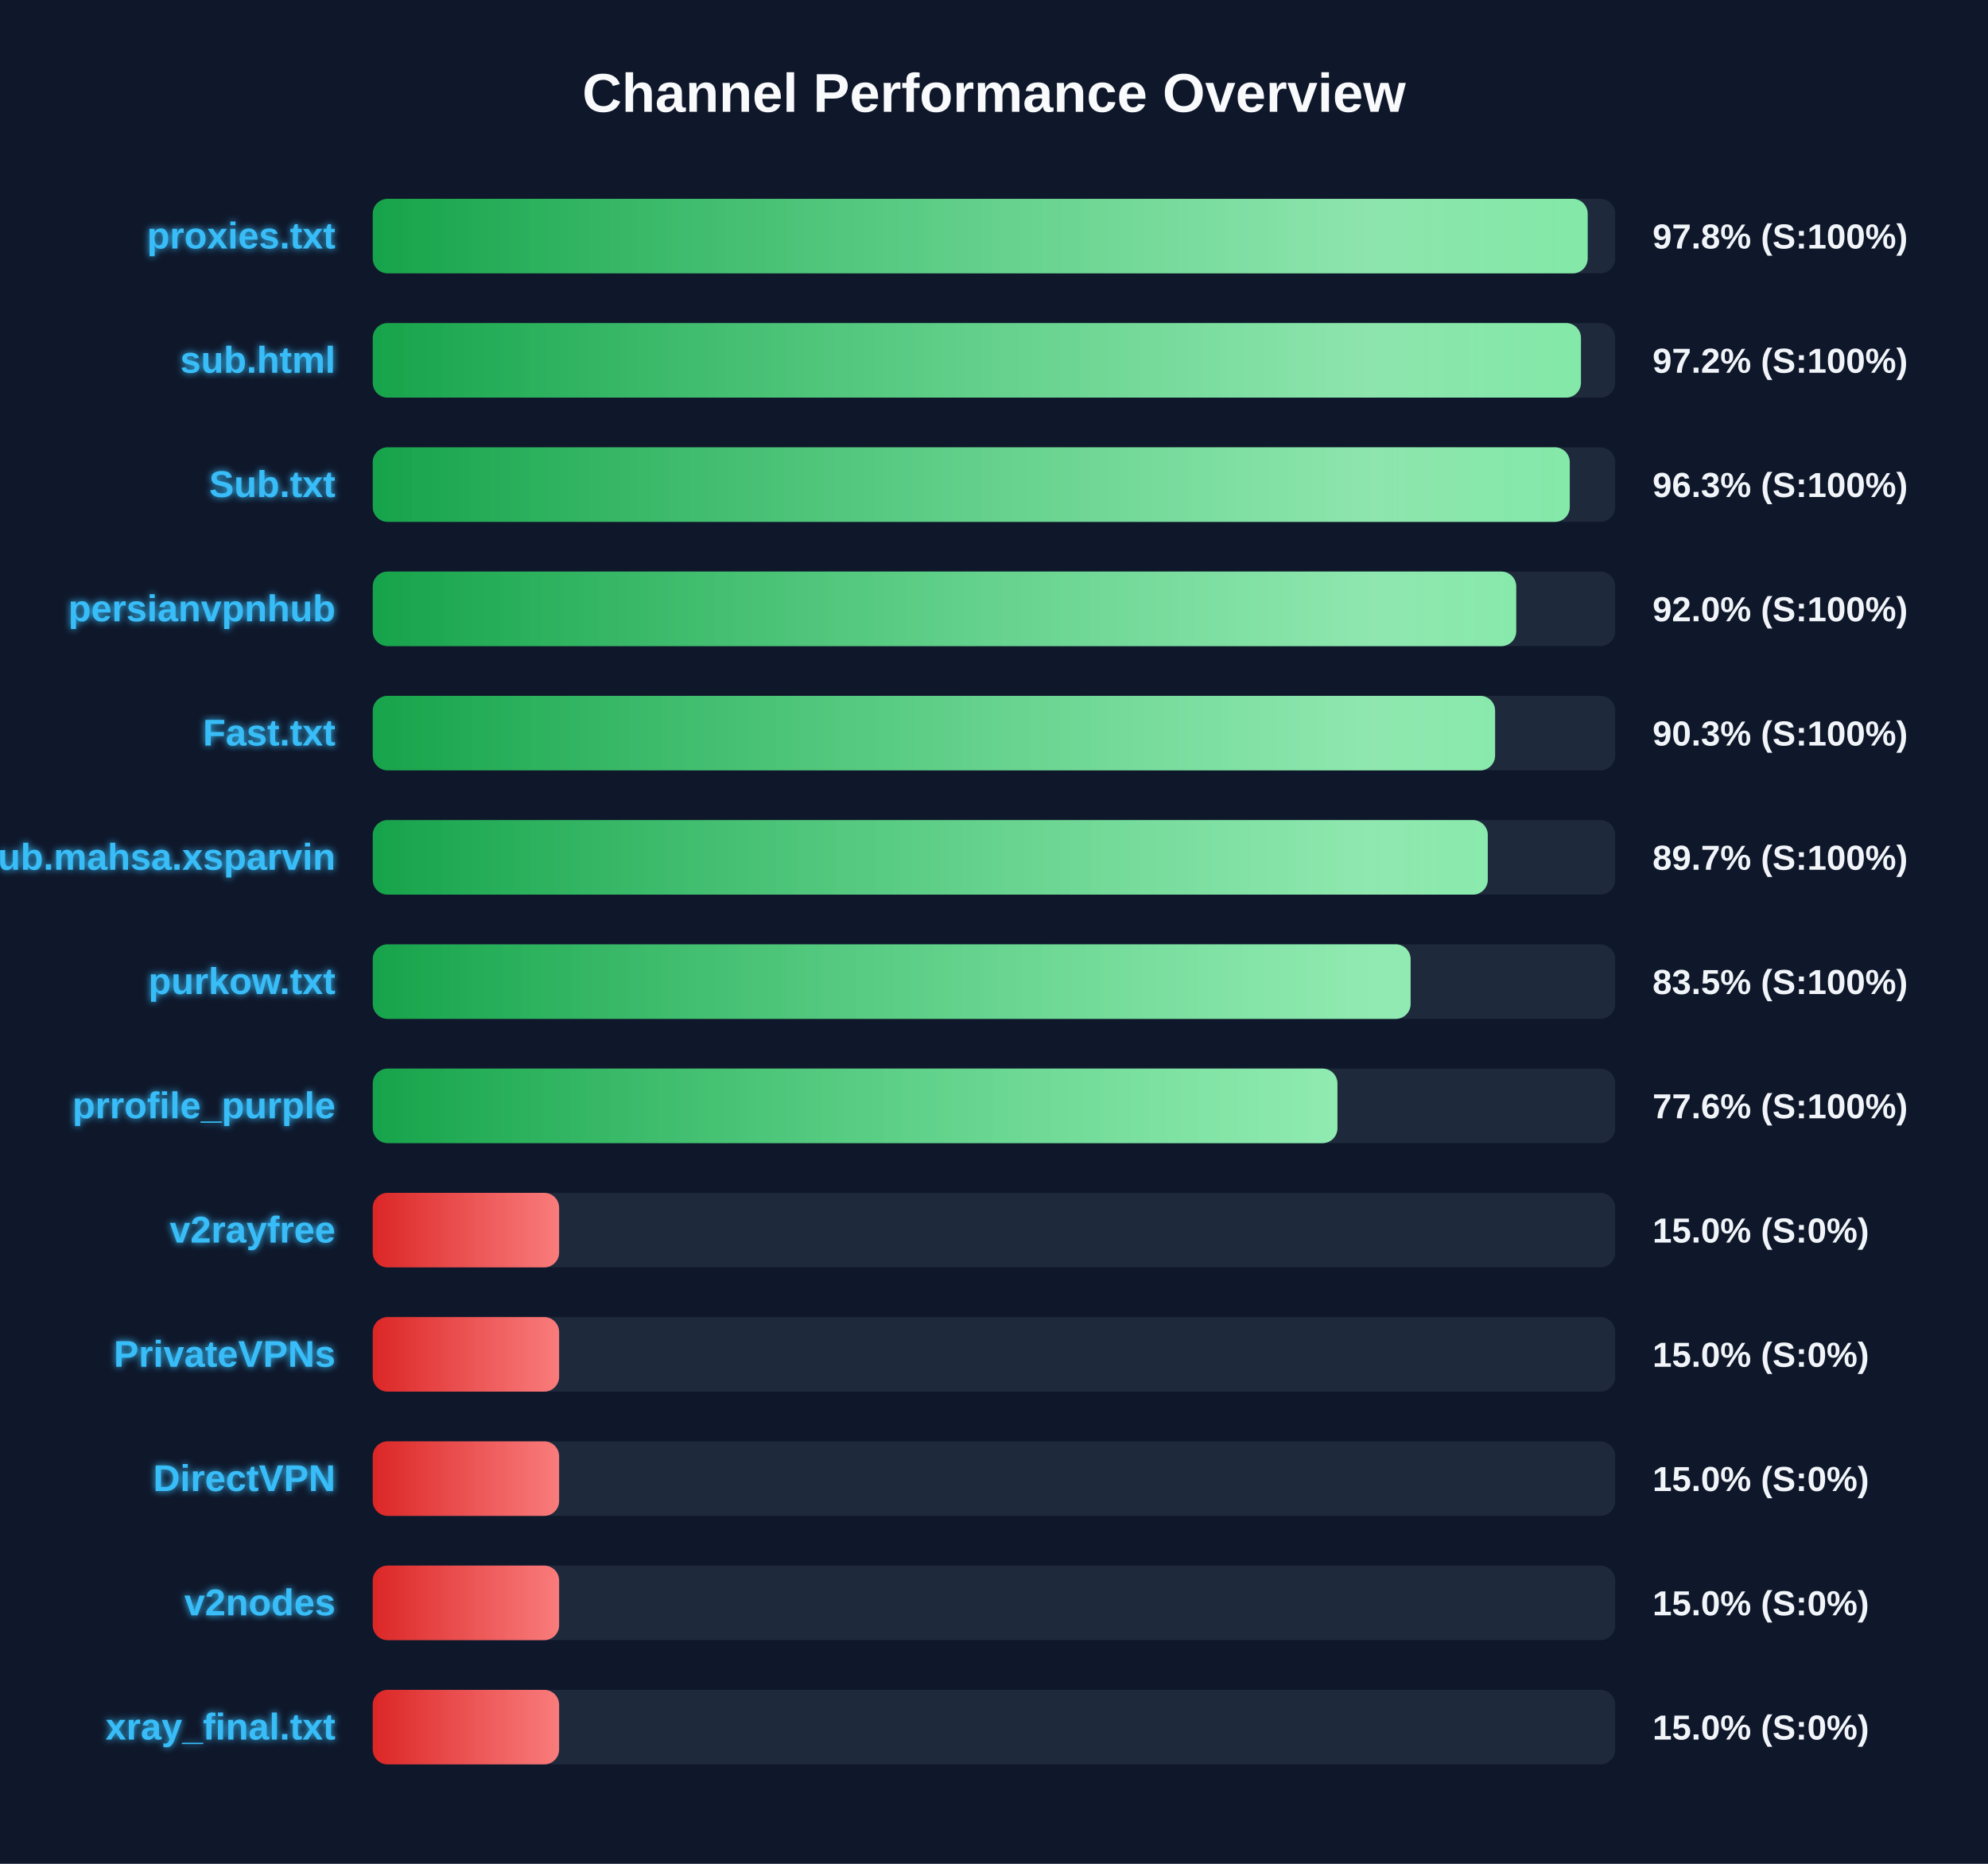
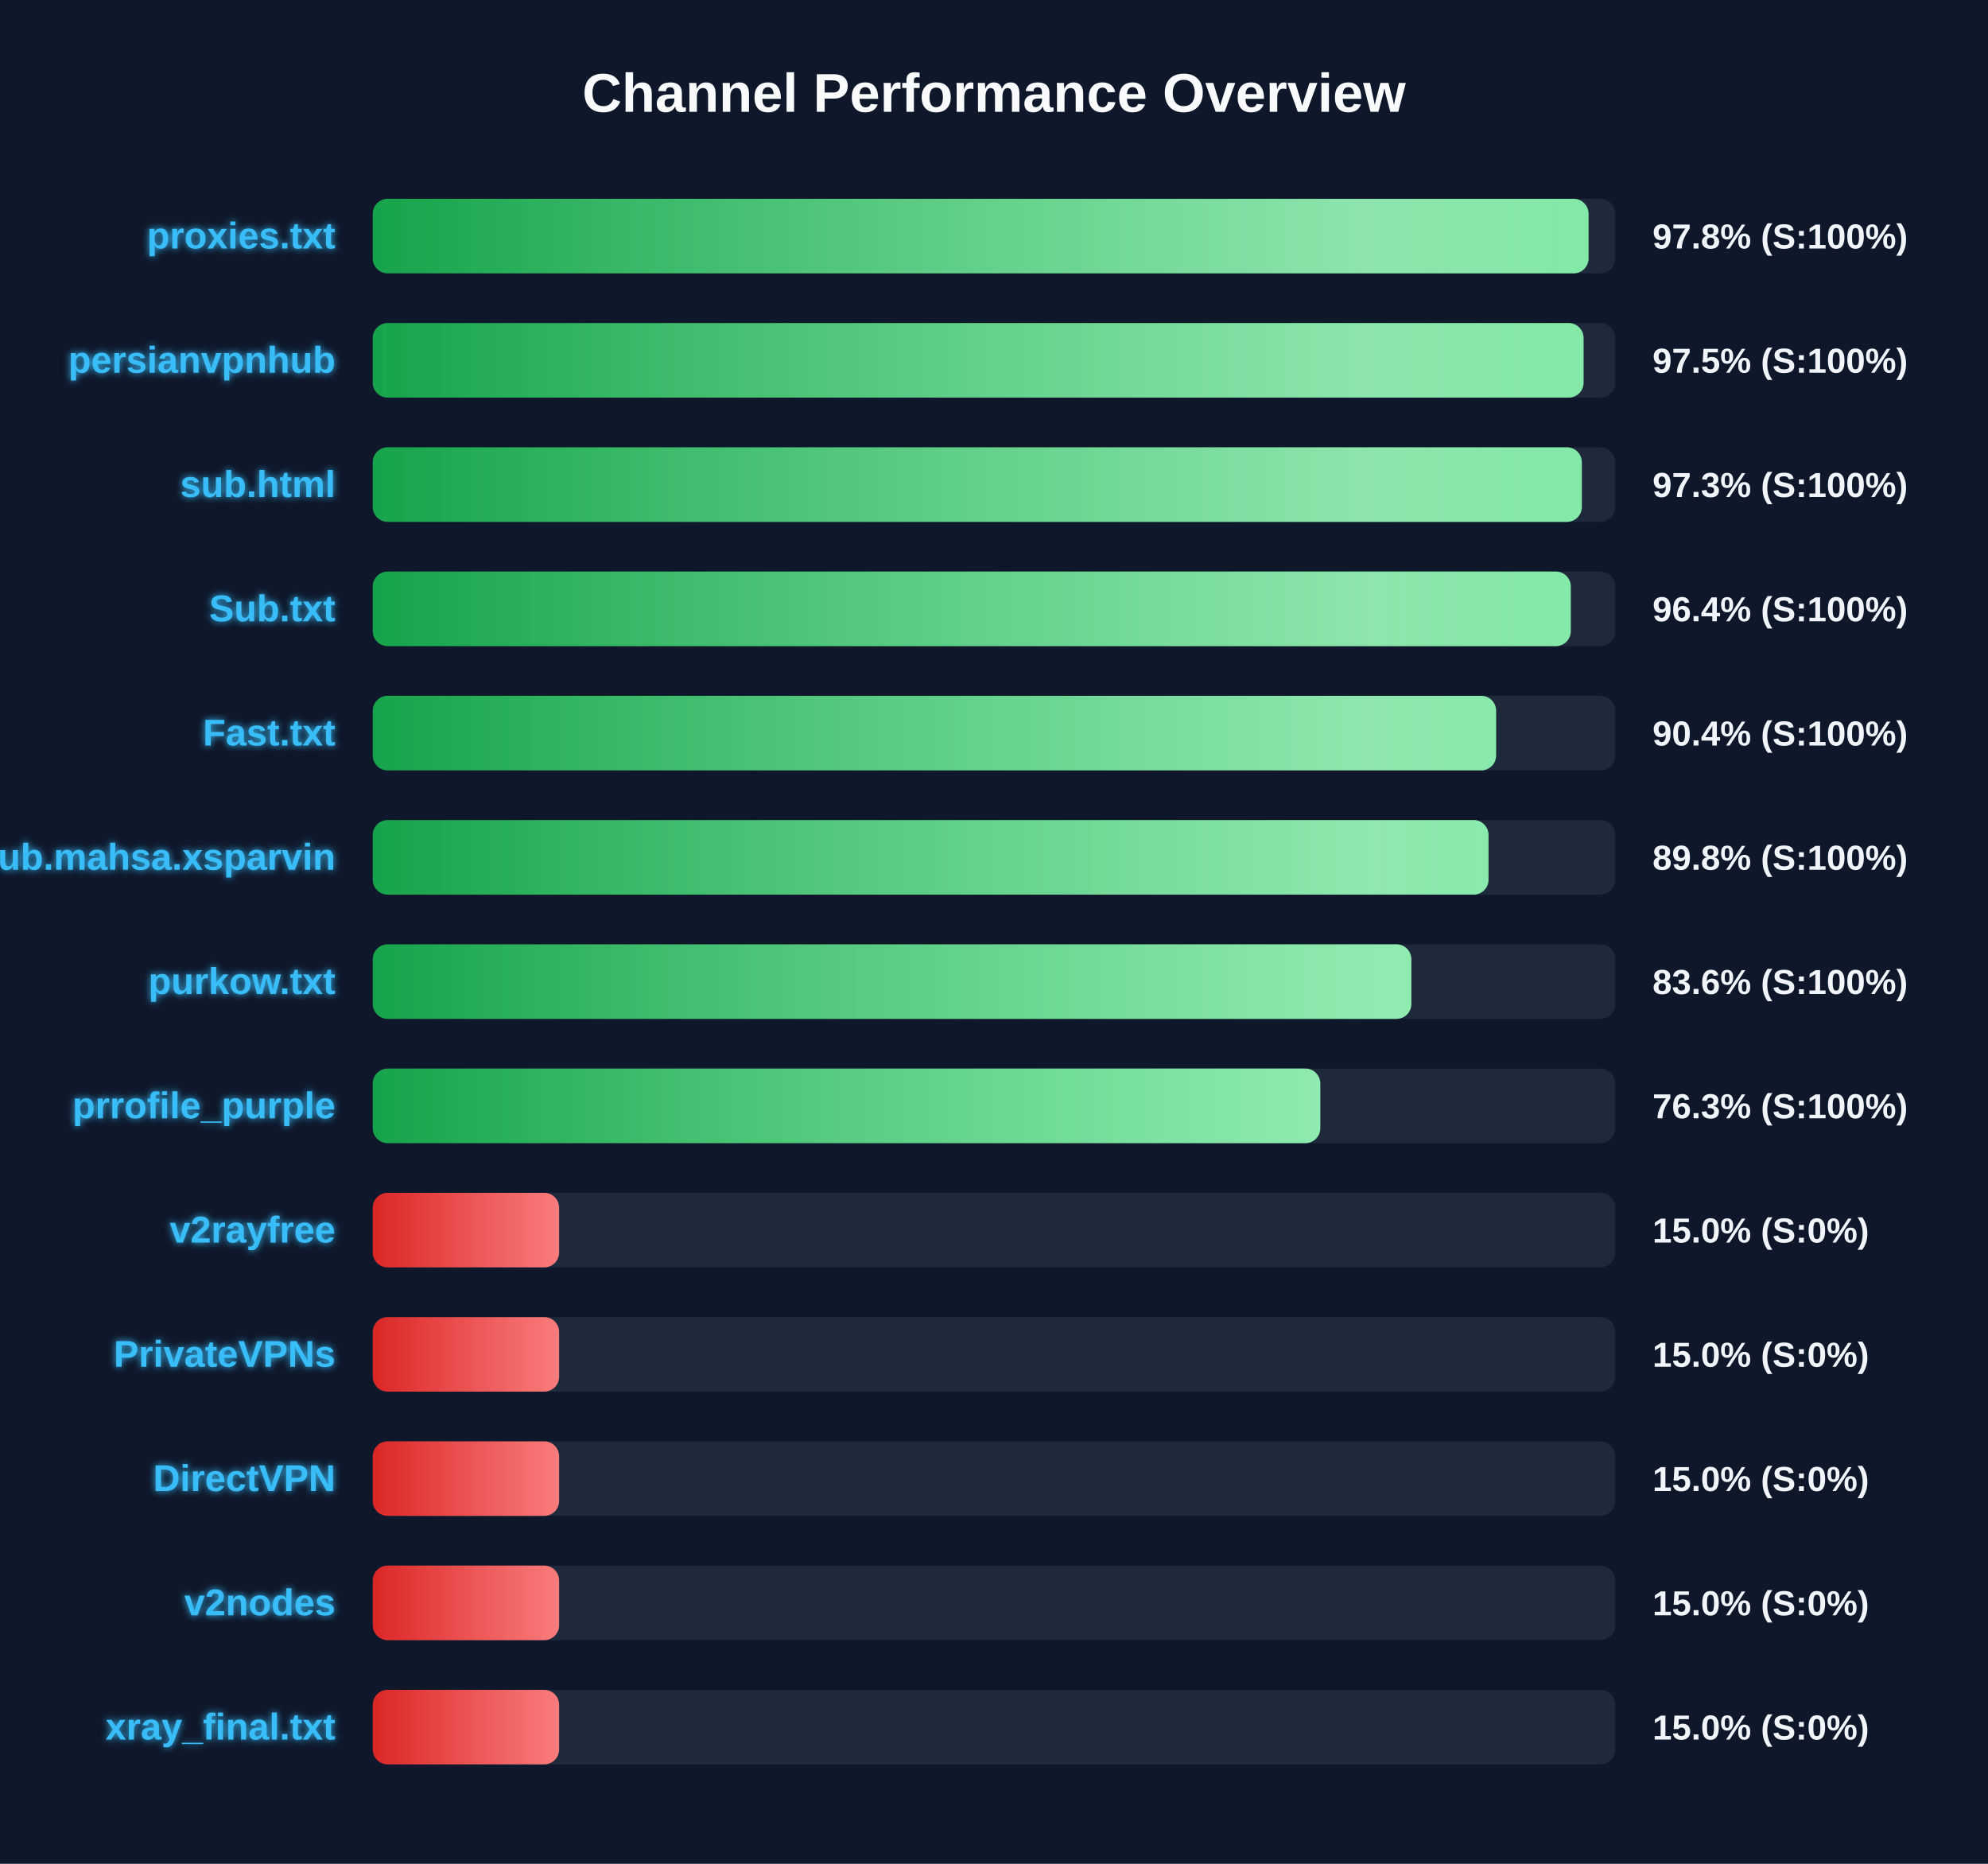
<svg xmlns="http://www.w3.org/2000/svg" width="800" height="750" version="1.1">
  <defs>
    <linearGradient id="grad-green" x1="0%" y1="0%" x2="100%" y2="0%">
      <stop offset="0%" stop-color="#16a34a" />
      <stop offset="100%" stop-color="#4ade80" />
    </linearGradient>
    <linearGradient id="grad-yellow" x1="0%" y1="0%" x2="100%" y2="0%">
      <stop offset="0%" stop-color="#ca8a04" />
      <stop offset="100%" stop-color="#fde047" />
    </linearGradient>
    <linearGradient id="grad-red" x1="0%" y1="0%" x2="100%" y2="0%">
      <stop offset="0%" stop-color="#dc2626" />
      <stop offset="100%" stop-color="#f87171" />
    </linearGradient>
    <linearGradient id="shimmer" x1="0%" y1="0%" x2="100%" y2="0%">
      <stop offset="0%" stop-color="rgba(255,255,255,0)" />
      <stop offset="50%" stop-color="rgba(255,255,255,0.4)" />
      <stop offset="100%" stop-color="rgba(255,255,255,0)" />
    </linearGradient>
    <filter id="glow" x="-20%" y="-20%" width="140%" height="140%">
      <feGaussianBlur stdDeviation="1.5" result="blur" />
      <feComposite in="SourceGraphic" in2="blur" operator="over" />
    </filter>
  </defs>
  <style>
        .bg-rect { fill: #0f172a; }
        .title { font: bold 22px 'Segoe UI', Arial, sans-serif; fill: #f8fafc; }
        .row { font: bold 15px 'Segoe UI', Arial, sans-serif; fill: #38bdf8; filter: url(#glow); }
        .score { font: bold 14px 'Segoe UI', Arial, sans-serif; fill: #f1f5f9; }
        @keyframes shimmer-anim {
            0% { transform: translateX(-100%); }
            100% { transform: translateX(200%); }
        }
        .shimmer-rect {
            animation: shimmer-anim 2.5s infinite linear;
        }
    </style>
  <rect width="100%" height="100%" class="bg-rect" />
  <text x="400" y="45" text-anchor="middle" class="title">Channel Performance Overview</text>
  <rect x="150" y="80" width="500" height="30" fill="#1e293b" rx="6" />
  <clipPath id="clip-0">
-     <rect x="150" y="80" width="488.9" height="30" rx="6" />
+     <rect x="150" y="80" width="489.25" height="30" rx="6" />
  </clipPath>
-   <rect x="150" y="80" width="488.9" height="30" fill="url(#grad-green)" rx="6" />
+   <rect x="150" y="80" width="489.25" height="30" fill="url(#grad-green)" rx="6" />
  <g clip-path="url(#clip-0)">
    <rect x="150" y="80" width="100%" height="30" fill="url(#shimmer)" class="shimmer-rect" />
  </g>
  <text x="135" y="100" text-anchor="end" class="row">proxies.txt</text>
  <text x="665" y="100" text-anchor="start" class="score">97.8% (S:100%)</text>
  <rect x="150" y="130" width="500" height="30" fill="#1e293b" rx="6" />
  <clipPath id="clip-1">
-     <rect x="150" y="130" width="486.2" height="30" rx="6" />
+     <rect x="150" y="130" width="487.25" height="30" rx="6" />
  </clipPath>
-   <rect x="150" y="130" width="486.2" height="30" fill="url(#grad-green)" rx="6" />
+   <rect x="150" y="130" width="487.25" height="30" fill="url(#grad-green)" rx="6" />
  <g clip-path="url(#clip-1)">
    <rect x="150" y="130" width="100%" height="30" fill="url(#shimmer)" class="shimmer-rect" />
  </g>
-   <text x="135" y="150" text-anchor="end" class="row">sub.html</text>
-   <text x="665" y="150" text-anchor="start" class="score">97.2% (S:100%)</text>
+   <text x="135" y="150" text-anchor="end" class="row">persianvpnhub</text>
+   <text x="665" y="150" text-anchor="start" class="score">97.5% (S:100%)</text>
  <rect x="150" y="180" width="500" height="30" fill="#1e293b" rx="6" />
  <clipPath id="clip-2">
-     <rect x="150" y="180" width="481.7" height="30" rx="6" />
+     <rect x="150" y="180" width="486.55" height="30" rx="6" />
  </clipPath>
-   <rect x="150" y="180" width="481.7" height="30" fill="url(#grad-green)" rx="6" />
+   <rect x="150" y="180" width="486.55" height="30" fill="url(#grad-green)" rx="6" />
  <g clip-path="url(#clip-2)">
    <rect x="150" y="180" width="100%" height="30" fill="url(#shimmer)" class="shimmer-rect" />
  </g>
-   <text x="135" y="200" text-anchor="end" class="row">Sub.txt</text>
-   <text x="665" y="200" text-anchor="start" class="score">96.3% (S:100%)</text>
+   <text x="135" y="200" text-anchor="end" class="row">sub.html</text>
+   <text x="665" y="200" text-anchor="start" class="score">97.3% (S:100%)</text>
  <rect x="150" y="230" width="500" height="30" fill="#1e293b" rx="6" />
  <clipPath id="clip-3">
-     <rect x="150" y="230" width="460.15" height="30" rx="6" />
+     <rect x="150" y="230" width="482.1" height="30" rx="6" />
  </clipPath>
-   <rect x="150" y="230" width="460.15" height="30" fill="url(#grad-green)" rx="6" />
+   <rect x="150" y="230" width="482.1" height="30" fill="url(#grad-green)" rx="6" />
  <g clip-path="url(#clip-3)">
    <rect x="150" y="230" width="100%" height="30" fill="url(#shimmer)" class="shimmer-rect" />
  </g>
-   <text x="135" y="250" text-anchor="end" class="row">persianvpnhub</text>
-   <text x="665" y="250" text-anchor="start" class="score">92.0% (S:100%)</text>
+   <text x="135" y="250" text-anchor="end" class="row">Sub.txt</text>
+   <text x="665" y="250" text-anchor="start" class="score">96.4% (S:100%)</text>
  <rect x="150" y="280" width="500" height="30" fill="#1e293b" rx="6" />
  <clipPath id="clip-4">
-     <rect x="150" y="280" width="451.65" height="30" rx="6" />
+     <rect x="150" y="280" width="452.05" height="30" rx="6" />
  </clipPath>
-   <rect x="150" y="280" width="451.65" height="30" fill="url(#grad-green)" rx="6" />
+   <rect x="150" y="280" width="452.05" height="30" fill="url(#grad-green)" rx="6" />
  <g clip-path="url(#clip-4)">
    <rect x="150" y="280" width="100%" height="30" fill="url(#shimmer)" class="shimmer-rect" />
  </g>
  <text x="135" y="300" text-anchor="end" class="row">Fast.txt</text>
-   <text x="665" y="300" text-anchor="start" class="score">90.3% (S:100%)</text>
+   <text x="665" y="300" text-anchor="start" class="score">90.4% (S:100%)</text>
  <rect x="150" y="330" width="500" height="30" fill="#1e293b" rx="6" />
  <clipPath id="clip-5">
-     <rect x="150" y="330" width="448.7" height="30" rx="6" />
+     <rect x="150" y="330" width="449.0" height="30" rx="6" />
  </clipPath>
-   <rect x="150" y="330" width="448.7" height="30" fill="url(#grad-green)" rx="6" />
+   <rect x="150" y="330" width="449.0" height="30" fill="url(#grad-green)" rx="6" />
  <g clip-path="url(#clip-5)">
    <rect x="150" y="330" width="100%" height="30" fill="url(#shimmer)" class="shimmer-rect" />
  </g>
  <text x="135" y="350" text-anchor="end" class="row">Sub.mahsa.xsparvin</text>
-   <text x="665" y="350" text-anchor="start" class="score">89.7% (S:100%)</text>
+   <text x="665" y="350" text-anchor="start" class="score">89.8% (S:100%)</text>
  <rect x="150" y="380" width="500" height="30" fill="#1e293b" rx="6" />
  <clipPath id="clip-6">
-     <rect x="150" y="380" width="417.65" height="30" rx="6" />
+     <rect x="150" y="380" width="417.95" height="30" rx="6" />
  </clipPath>
-   <rect x="150" y="380" width="417.65" height="30" fill="url(#grad-green)" rx="6" />
+   <rect x="150" y="380" width="417.95" height="30" fill="url(#grad-green)" rx="6" />
  <g clip-path="url(#clip-6)">
    <rect x="150" y="380" width="100%" height="30" fill="url(#shimmer)" class="shimmer-rect" />
  </g>
  <text x="135" y="400" text-anchor="end" class="row">purkow.txt</text>
-   <text x="665" y="400" text-anchor="start" class="score">83.5% (S:100%)</text>
+   <text x="665" y="400" text-anchor="start" class="score">83.6% (S:100%)</text>
  <rect x="150" y="430" width="500" height="30" fill="#1e293b" rx="6" />
  <clipPath id="clip-7">
-     <rect x="150" y="430" width="388.2" height="30" rx="6" />
+     <rect x="150" y="430" width="381.3" height="30" rx="6" />
  </clipPath>
-   <rect x="150" y="430" width="388.2" height="30" fill="url(#grad-green)" rx="6" />
+   <rect x="150" y="430" width="381.3" height="30" fill="url(#grad-green)" rx="6" />
  <g clip-path="url(#clip-7)">
    <rect x="150" y="430" width="100%" height="30" fill="url(#shimmer)" class="shimmer-rect" />
  </g>
  <text x="135" y="450" text-anchor="end" class="row">prrofile_purple</text>
-   <text x="665" y="450" text-anchor="start" class="score">77.6% (S:100%)</text>
+   <text x="665" y="450" text-anchor="start" class="score">76.3% (S:100%)</text>
  <rect x="150" y="480" width="500" height="30" fill="#1e293b" rx="6" />
  <clipPath id="clip-8">
    <rect x="150" y="480" width="75.0" height="30" rx="6" />
  </clipPath>
  <rect x="150" y="480" width="75.0" height="30" fill="url(#grad-red)" rx="6" />
  <g clip-path="url(#clip-8)">
    <rect x="150" y="480" width="100%" height="30" fill="url(#shimmer)" class="shimmer-rect" />
  </g>
  <text x="135" y="500" text-anchor="end" class="row">v2rayfree</text>
  <text x="665" y="500" text-anchor="start" class="score">15.0% (S:0%)</text>
  <rect x="150" y="530" width="500" height="30" fill="#1e293b" rx="6" />
  <clipPath id="clip-9">
    <rect x="150" y="530" width="75.0" height="30" rx="6" />
  </clipPath>
  <rect x="150" y="530" width="75.0" height="30" fill="url(#grad-red)" rx="6" />
  <g clip-path="url(#clip-9)">
    <rect x="150" y="530" width="100%" height="30" fill="url(#shimmer)" class="shimmer-rect" />
  </g>
  <text x="135" y="550" text-anchor="end" class="row">PrivateVPNs</text>
  <text x="665" y="550" text-anchor="start" class="score">15.0% (S:0%)</text>
  <rect x="150" y="580" width="500" height="30" fill="#1e293b" rx="6" />
  <clipPath id="clip-10">
    <rect x="150" y="580" width="75.0" height="30" rx="6" />
  </clipPath>
  <rect x="150" y="580" width="75.0" height="30" fill="url(#grad-red)" rx="6" />
  <g clip-path="url(#clip-10)">
    <rect x="150" y="580" width="100%" height="30" fill="url(#shimmer)" class="shimmer-rect" />
  </g>
  <text x="135" y="600" text-anchor="end" class="row">DirectVPN</text>
  <text x="665" y="600" text-anchor="start" class="score">15.0% (S:0%)</text>
  <rect x="150" y="630" width="500" height="30" fill="#1e293b" rx="6" />
  <clipPath id="clip-11">
    <rect x="150" y="630" width="75.0" height="30" rx="6" />
  </clipPath>
  <rect x="150" y="630" width="75.0" height="30" fill="url(#grad-red)" rx="6" />
  <g clip-path="url(#clip-11)">
    <rect x="150" y="630" width="100%" height="30" fill="url(#shimmer)" class="shimmer-rect" />
  </g>
  <text x="135" y="650" text-anchor="end" class="row">v2nodes</text>
  <text x="665" y="650" text-anchor="start" class="score">15.0% (S:0%)</text>
  <rect x="150" y="680" width="500" height="30" fill="#1e293b" rx="6" />
  <clipPath id="clip-12">
    <rect x="150" y="680" width="75.0" height="30" rx="6" />
  </clipPath>
  <rect x="150" y="680" width="75.0" height="30" fill="url(#grad-red)" rx="6" />
  <g clip-path="url(#clip-12)">
    <rect x="150" y="680" width="100%" height="30" fill="url(#shimmer)" class="shimmer-rect" />
  </g>
  <text x="135" y="700" text-anchor="end" class="row">xray_final.txt</text>
  <text x="665" y="700" text-anchor="start" class="score">15.0% (S:0%)</text>
</svg>
